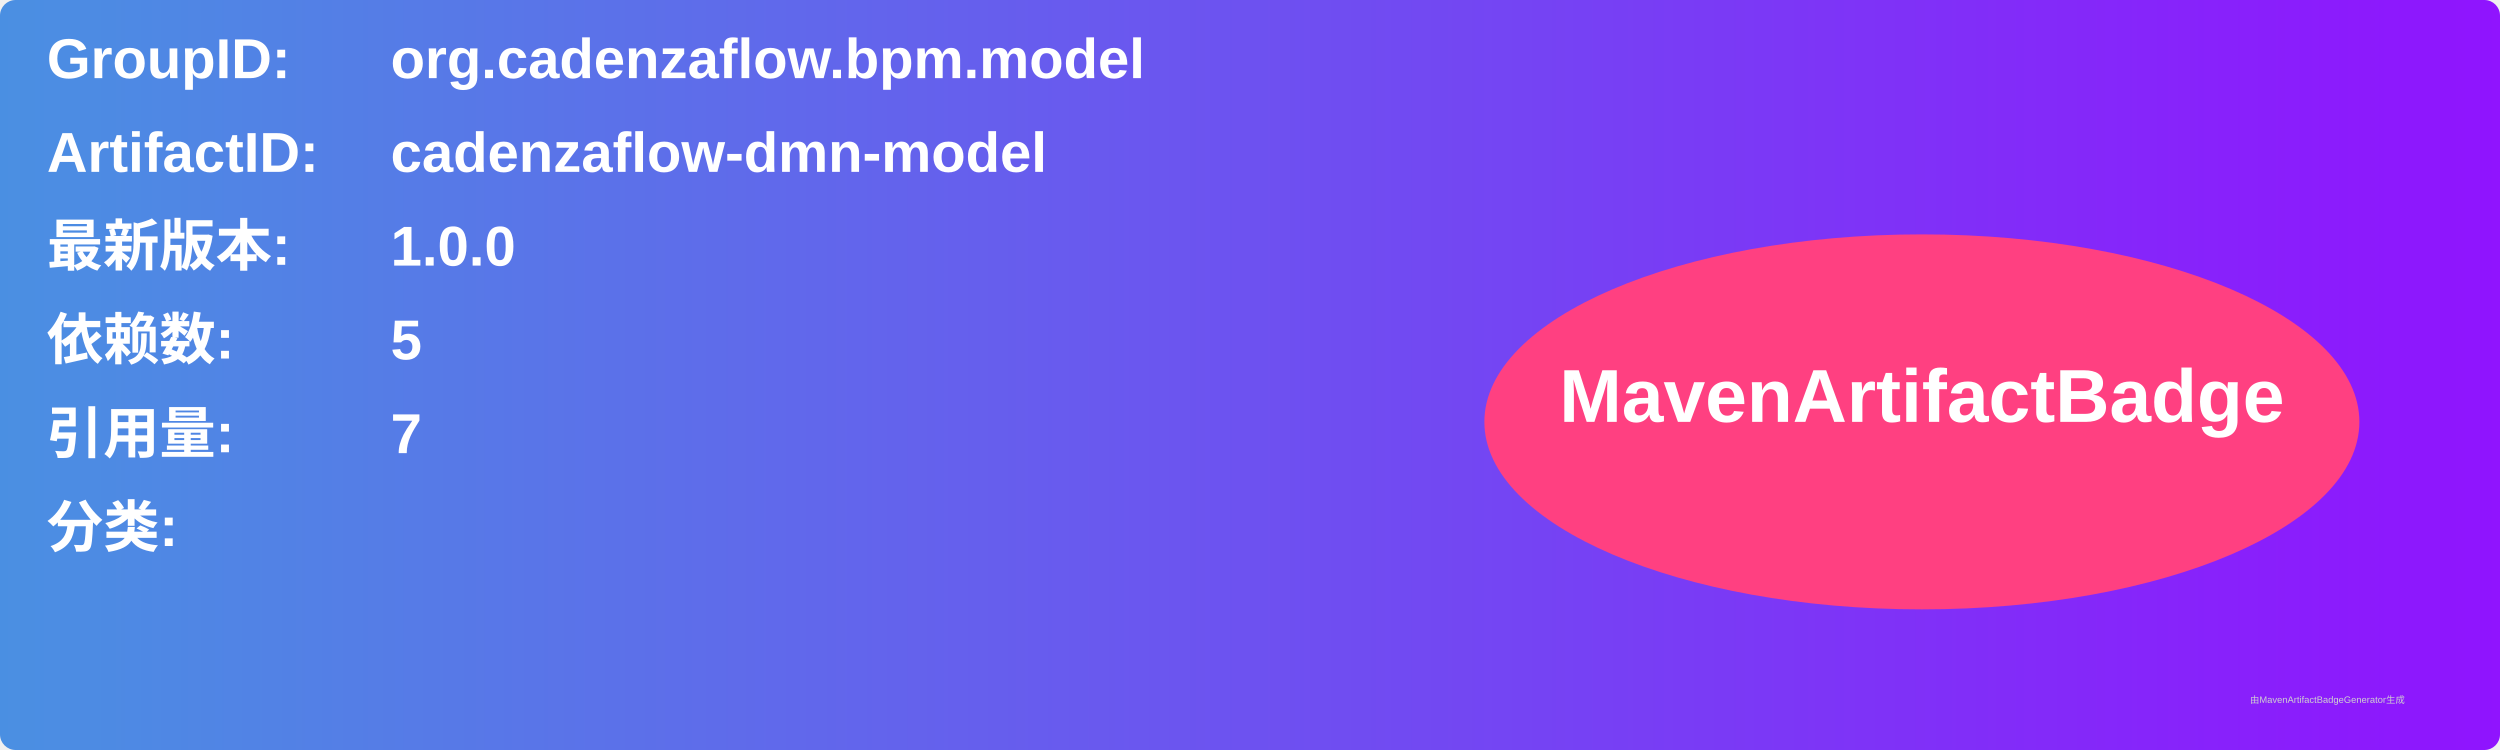
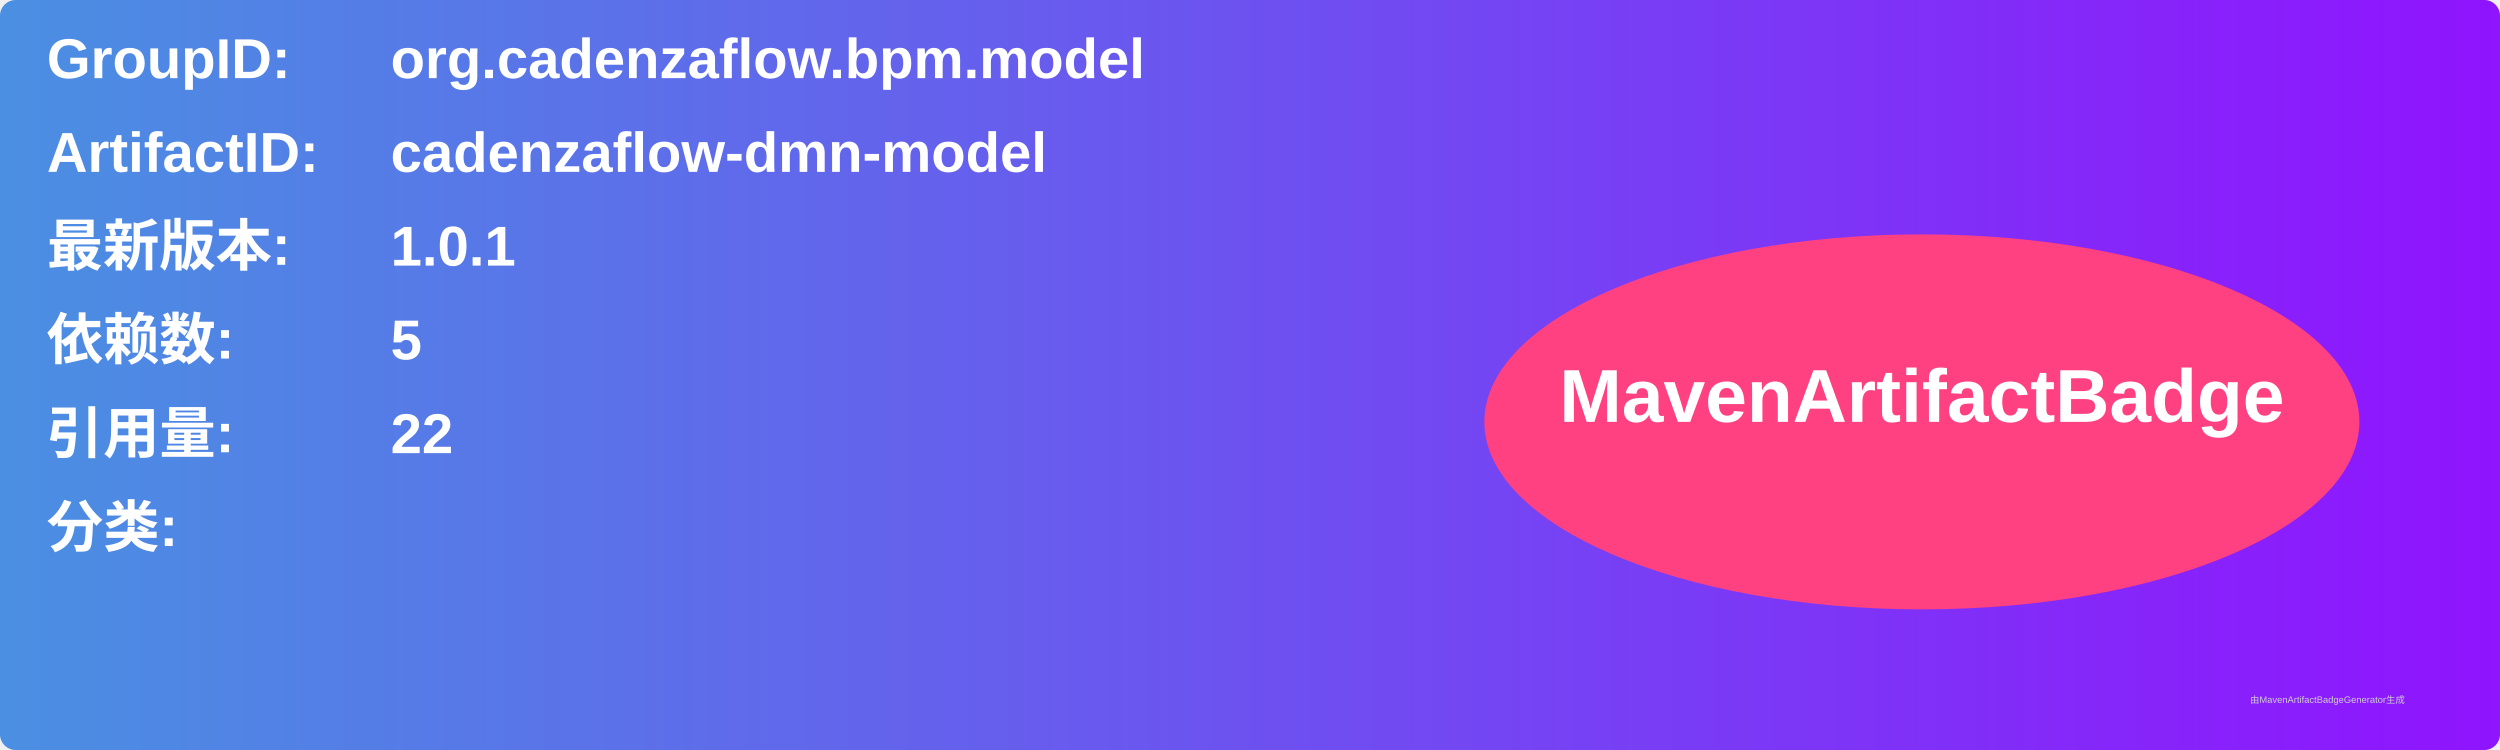
<svg xmlns="http://www.w3.org/2000/svg" width="800" height="240" viewBox="0 0 800 240">
  <linearGradient id="grad" x1="0%" y1="0%" x2="100%" y2="0%">
    <stop offset="0%" stop-color="#4a90e2" />
    <stop offset="100%" stop-color="#9013fe" />
  </linearGradient>
  <rect width="100%" height="100%" rx="5" ry="5" fill="url(#grad)" />
  <g transform="translate(15, 15)">
    <text x="0" y="10" font-family="Arial" font-size="18" fill="white" font-weight="bold" width="260">GroupID:</text>
    <text x="110" y="10" font-family="Arial" font-size="18" fill="white" font-weight="bold" width="460">org.cadenzaflow.bpm.model</text>
    <text x="0" y="40" font-family="Arial" font-size="18" fill="white" font-weight="bold" width="260">ArtifactID:</text>
    <text x="110" y="40" font-family="Arial" font-size="18" fill="white" font-weight="bold" width="460">cadenzaflow-dmn-model</text>
    <text x="0" y="70" font-family="Arial" font-size="18" fill="white" font-weight="bold">最新版本:</text>
    <text x="110" y="70" font-family="Arial" font-size="18" fill="white" font-weight="bold">
-       <tspan font-weight="bold">1.0.0</tspan>
+       <tspan font-weight="bold">1.0.1</tspan>
    </text>
    <text x="0" y="100" font-family="Arial" font-size="18" fill="white" font-weight="bold">依赖数: </text>
    <text x="110" y="100" font-family="Arial" font-size="18" fill="white">
      <tspan font-weight="bold">5</tspan>
    </text>
    <text x="0" y="130" font-family="Arial" font-size="18" fill="white" font-weight="bold">引用量: </text>
    <text x="110" y="130" font-family="Arial" font-size="18" fill="white">
-       <tspan font-weight="bold">7</tspan>
+       <tspan font-weight="bold">22</tspan>
    </text>
    <text x="0" y="160" font-family="Arial" font-size="18" fill="white" font-weight="bold">分类:</text>
    <text x="10" y="190" font-family="Arial" font-size="10" fill="white">
      <tspan font-weight="bold" />
    </text>
    <ellipse cx="600" cy="120" rx="140" ry="60" fill="#ff4081" />
    <text x="600" y="120" text-anchor="middle" font-family="Arial" font-size="24" fill="white" font-weight="bold">MavenArtifactBadge</text>
  </g>
  <text x="720" y="225" font-family="Arial" font-size="3" fill="#d0d0d0">由MavenArtifactBadgeGenerator生成</text>
</svg>
